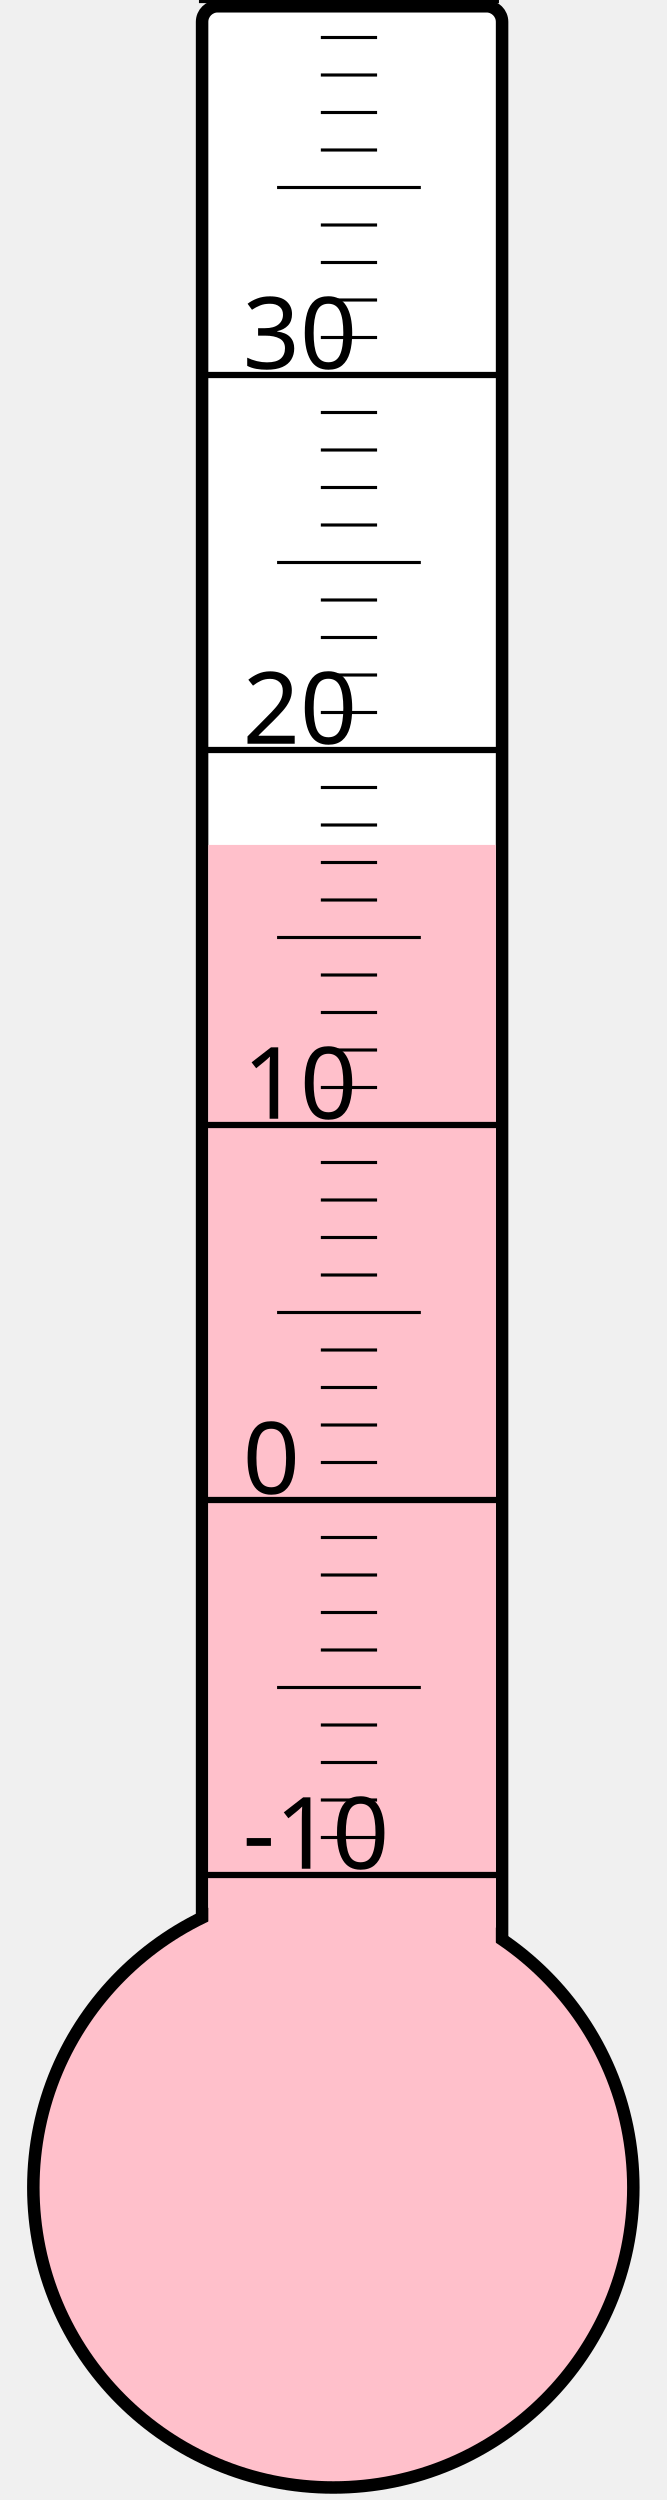
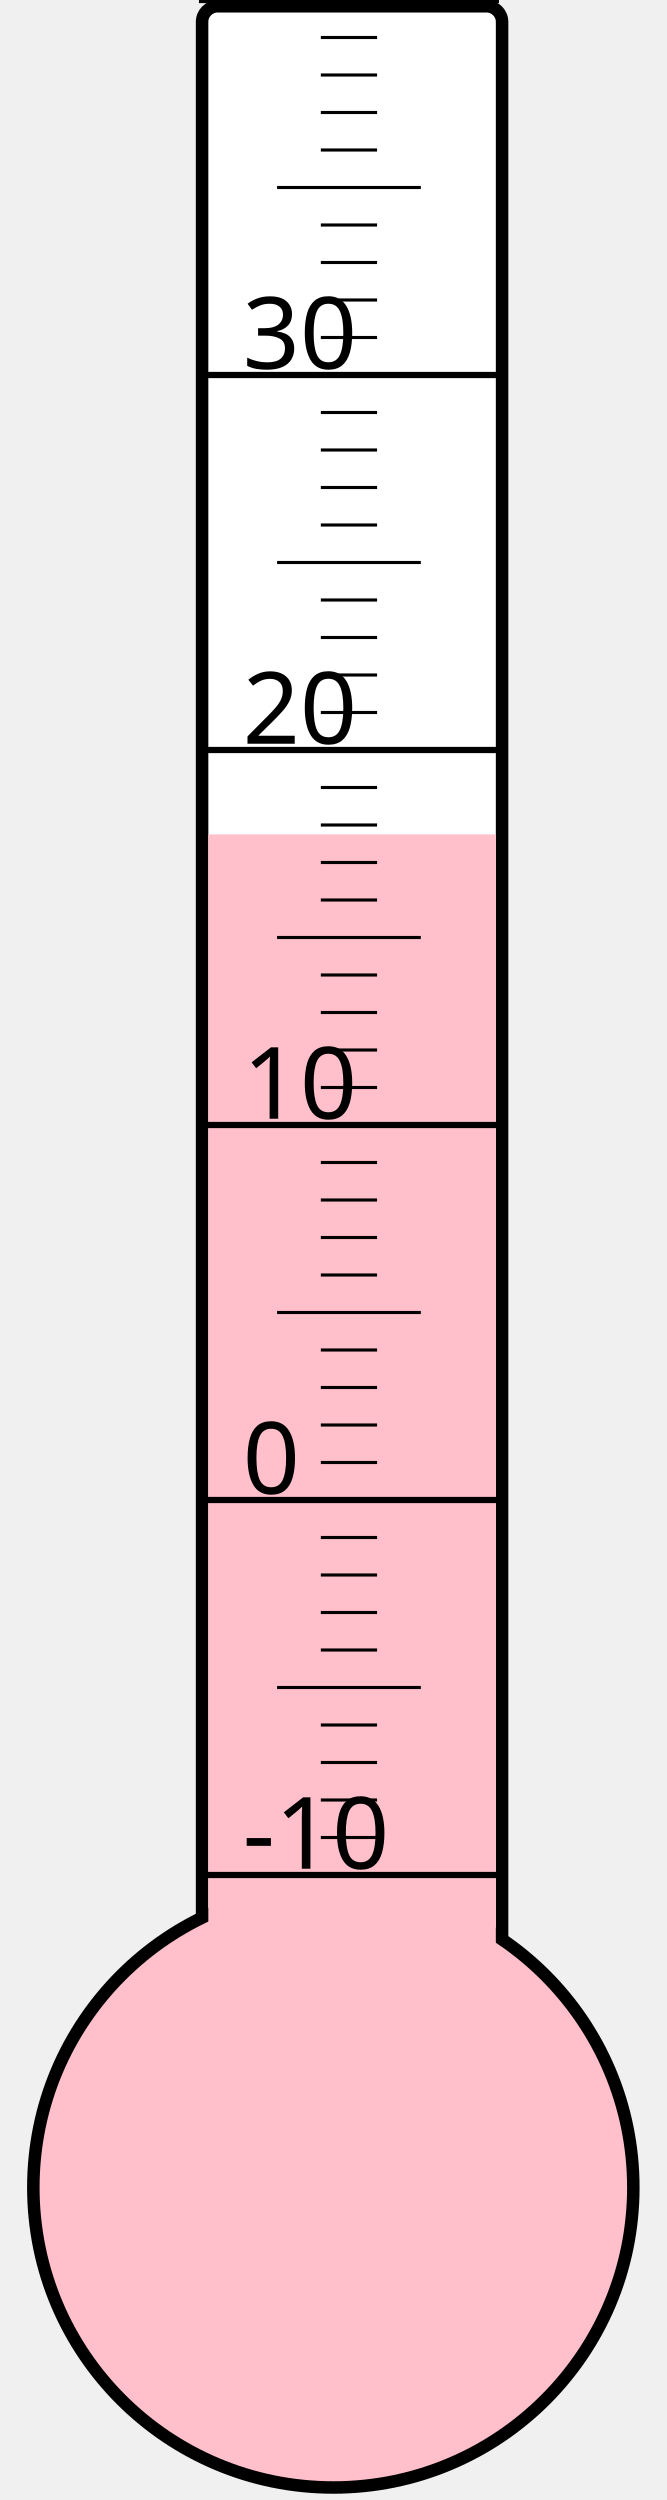
<svg xmlns="http://www.w3.org/2000/svg" width="40px" height="150px" viewBox="0 0 200 800">
  <rect width="200" height="800" x="0" y="0" style="fill: #ffffeb; fill-opacity: 0;" />
  <rect width="96" height="680" x="58" y="2" rx="5" ry="5" style="fill: white; fill-opacity: 1; stroke: black; stroke-width: 4;" />
  <circle cx="100" cy="700" r="96" style="fill: pink; stroke: black; stroke-width: 4;" />
-   <rect width="92" height="429.625" x="60" y="270.375" style="fill: pink; fill-opacity: 1; stroke-width: 0;" />
+   <rect width="92" height="433.0" x="60" y="267.0" style="fill: pink; fill-opacity: 1; stroke-width: 0;" />
  <text x="71" y="598" style="font-family: sans-serif; font-size: 24pt;">-10</text>
  <text x="71" y="478" style="font-family: sans-serif; font-size: 24pt;">0</text>
  <text x="71" y="358" style="font-family: sans-serif; font-size: 24pt;">10</text>
  <text x="71" y="238" style="font-family: sans-serif; font-size: 24pt;">20</text>
  <text x="71" y="118" style="font-family: sans-serif; font-size: 24pt;">30</text>
  <g style="stroke: black;">
    <line x1="57" y1="600" x2="153" y2="600" style="stroke-width: 2;" />
    <line x1="96" y1="588" x2="114" y2="588" style="stroke-width: 1;" />
    <line x1="96" y1="576" x2="114" y2="576" style="stroke-width: 1;" />
    <line x1="96" y1="564" x2="114" y2="564" style="stroke-width: 1;" />
    <line x1="96" y1="552" x2="114" y2="552" style="stroke-width: 1;" />
    <line x1="82" y1="540" x2="128" y2="540" style="stroke-width: 1;" />
    <line x1="96" y1="528" x2="114" y2="528" style="stroke-width: 1;" />
    <line x1="96" y1="516" x2="114" y2="516" style="stroke-width: 1;" />
    <line x1="96" y1="504" x2="114" y2="504" style="stroke-width: 1;" />
    <line x1="96" y1="492" x2="114" y2="492" style="stroke-width: 1;" />
    <line x1="57" y1="480" x2="153" y2="480" style="stroke-width: 2;" />
    <line x1="96" y1="468" x2="114" y2="468" style="stroke-width: 1;" />
    <line x1="96" y1="456" x2="114" y2="456" style="stroke-width: 1;" />
    <line x1="96" y1="444" x2="114" y2="444" style="stroke-width: 1;" />
    <line x1="96" y1="432" x2="114" y2="432" style="stroke-width: 1;" />
    <line x1="82" y1="420" x2="128" y2="420" style="stroke-width: 1;" />
    <line x1="96" y1="408" x2="114" y2="408" style="stroke-width: 1;" />
    <line x1="96" y1="396" x2="114" y2="396" style="stroke-width: 1;" />
    <line x1="96" y1="384" x2="114" y2="384" style="stroke-width: 1;" />
    <line x1="96" y1="372" x2="114" y2="372" style="stroke-width: 1;" />
    <line x1="57" y1="360" x2="153" y2="360" style="stroke-width: 2;" />
    <line x1="96" y1="348" x2="114" y2="348" style="stroke-width: 1;" />
    <line x1="96" y1="336" x2="114" y2="336" style="stroke-width: 1;" />
    <line x1="96" y1="324" x2="114" y2="324" style="stroke-width: 1;" />
    <line x1="96" y1="312" x2="114" y2="312" style="stroke-width: 1;" />
    <line x1="82" y1="300" x2="128" y2="300" style="stroke-width: 1;" />
    <line x1="96" y1="288" x2="114" y2="288" style="stroke-width: 1;" />
    <line x1="96" y1="276" x2="114" y2="276" style="stroke-width: 1;" />
    <line x1="96" y1="264" x2="114" y2="264" style="stroke-width: 1;" />
    <line x1="96" y1="252" x2="114" y2="252" style="stroke-width: 1;" />
    <line x1="57" y1="240" x2="153" y2="240" style="stroke-width: 2;" />
    <line x1="96" y1="228" x2="114" y2="228" style="stroke-width: 1;" />
    <line x1="96" y1="216" x2="114" y2="216" style="stroke-width: 1;" />
    <line x1="96" y1="204" x2="114" y2="204" style="stroke-width: 1;" />
    <line x1="96" y1="192" x2="114" y2="192" style="stroke-width: 1;" />
    <line x1="82" y1="180" x2="128" y2="180" style="stroke-width: 1;" />
    <line x1="96" y1="168" x2="114" y2="168" style="stroke-width: 1;" />
    <line x1="96" y1="156" x2="114" y2="156" style="stroke-width: 1;" />
    <line x1="96" y1="144" x2="114" y2="144" style="stroke-width: 1;" />
    <line x1="96" y1="132" x2="114" y2="132" style="stroke-width: 1;" />
    <line x1="57" y1="120" x2="153" y2="120" style="stroke-width: 2;" />
    <line x1="96" y1="108" x2="114" y2="108" style="stroke-width: 1;" />
    <line x1="96" y1="96" x2="114" y2="96" style="stroke-width: 1;" />
    <line x1="96" y1="84" x2="114" y2="84" style="stroke-width: 1;" />
    <line x1="96" y1="72" x2="114" y2="72" style="stroke-width: 1;" />
    <line x1="82" y1="60" x2="128" y2="60" style="stroke-width: 1;" />
    <line x1="96" y1="48" x2="114" y2="48" style="stroke-width: 1;" />
    <line x1="96" y1="36" x2="114" y2="36" style="stroke-width: 1;" />
    <line x1="96" y1="24" x2="114" y2="24" style="stroke-width: 1;" />
    <line x1="96" y1="12" x2="114" y2="12" style="stroke-width: 1;" />
    <line x1="57" y1="0" x2="153" y2="0" style="stroke-width: 2;" />
  </g>
</svg>
